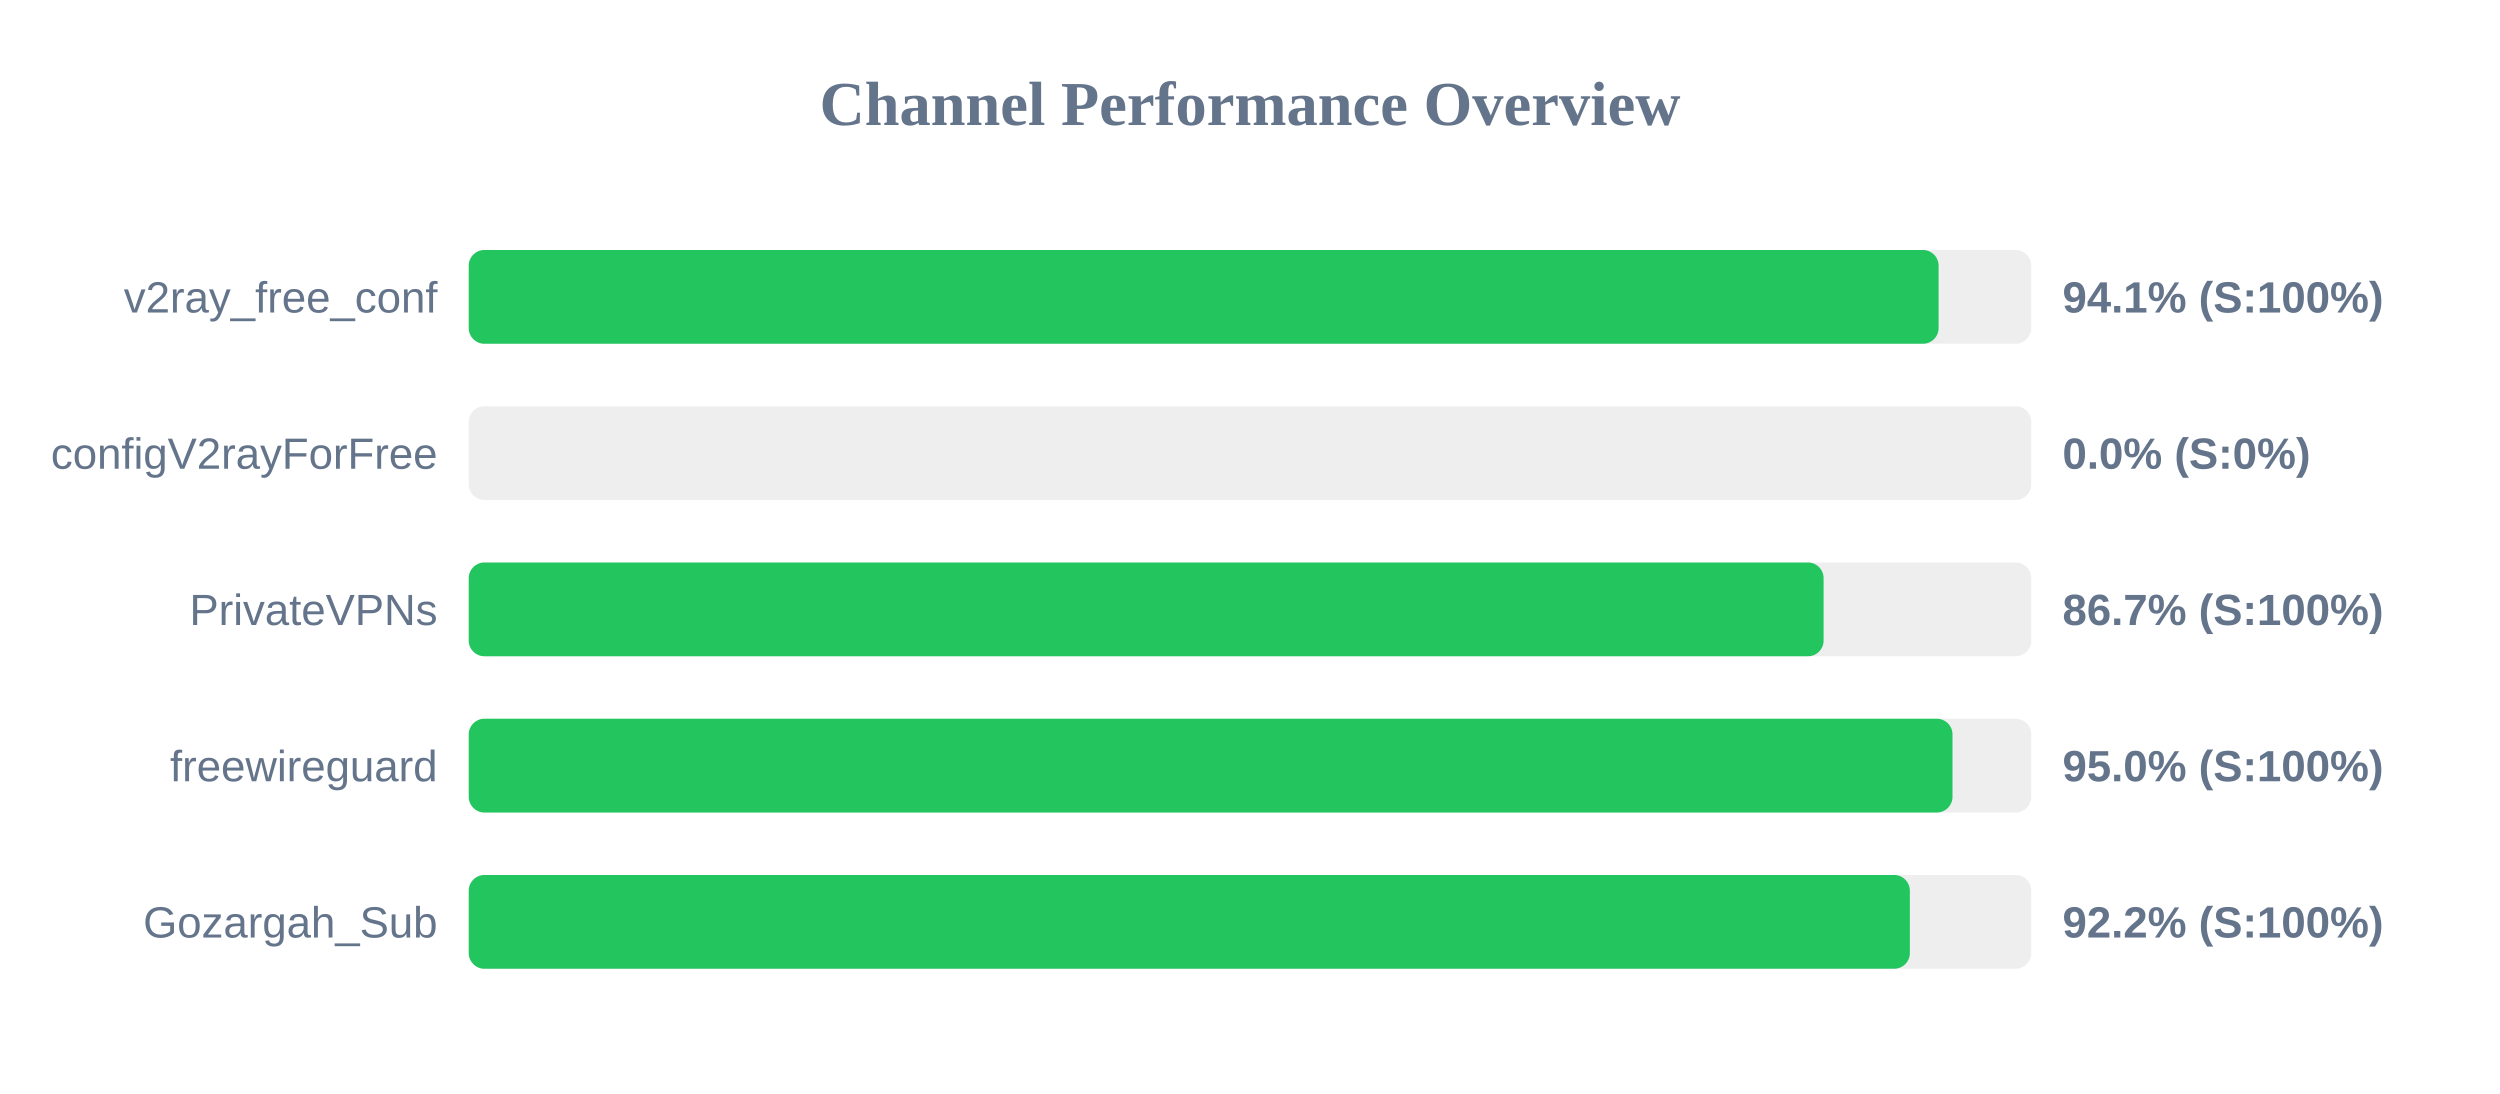
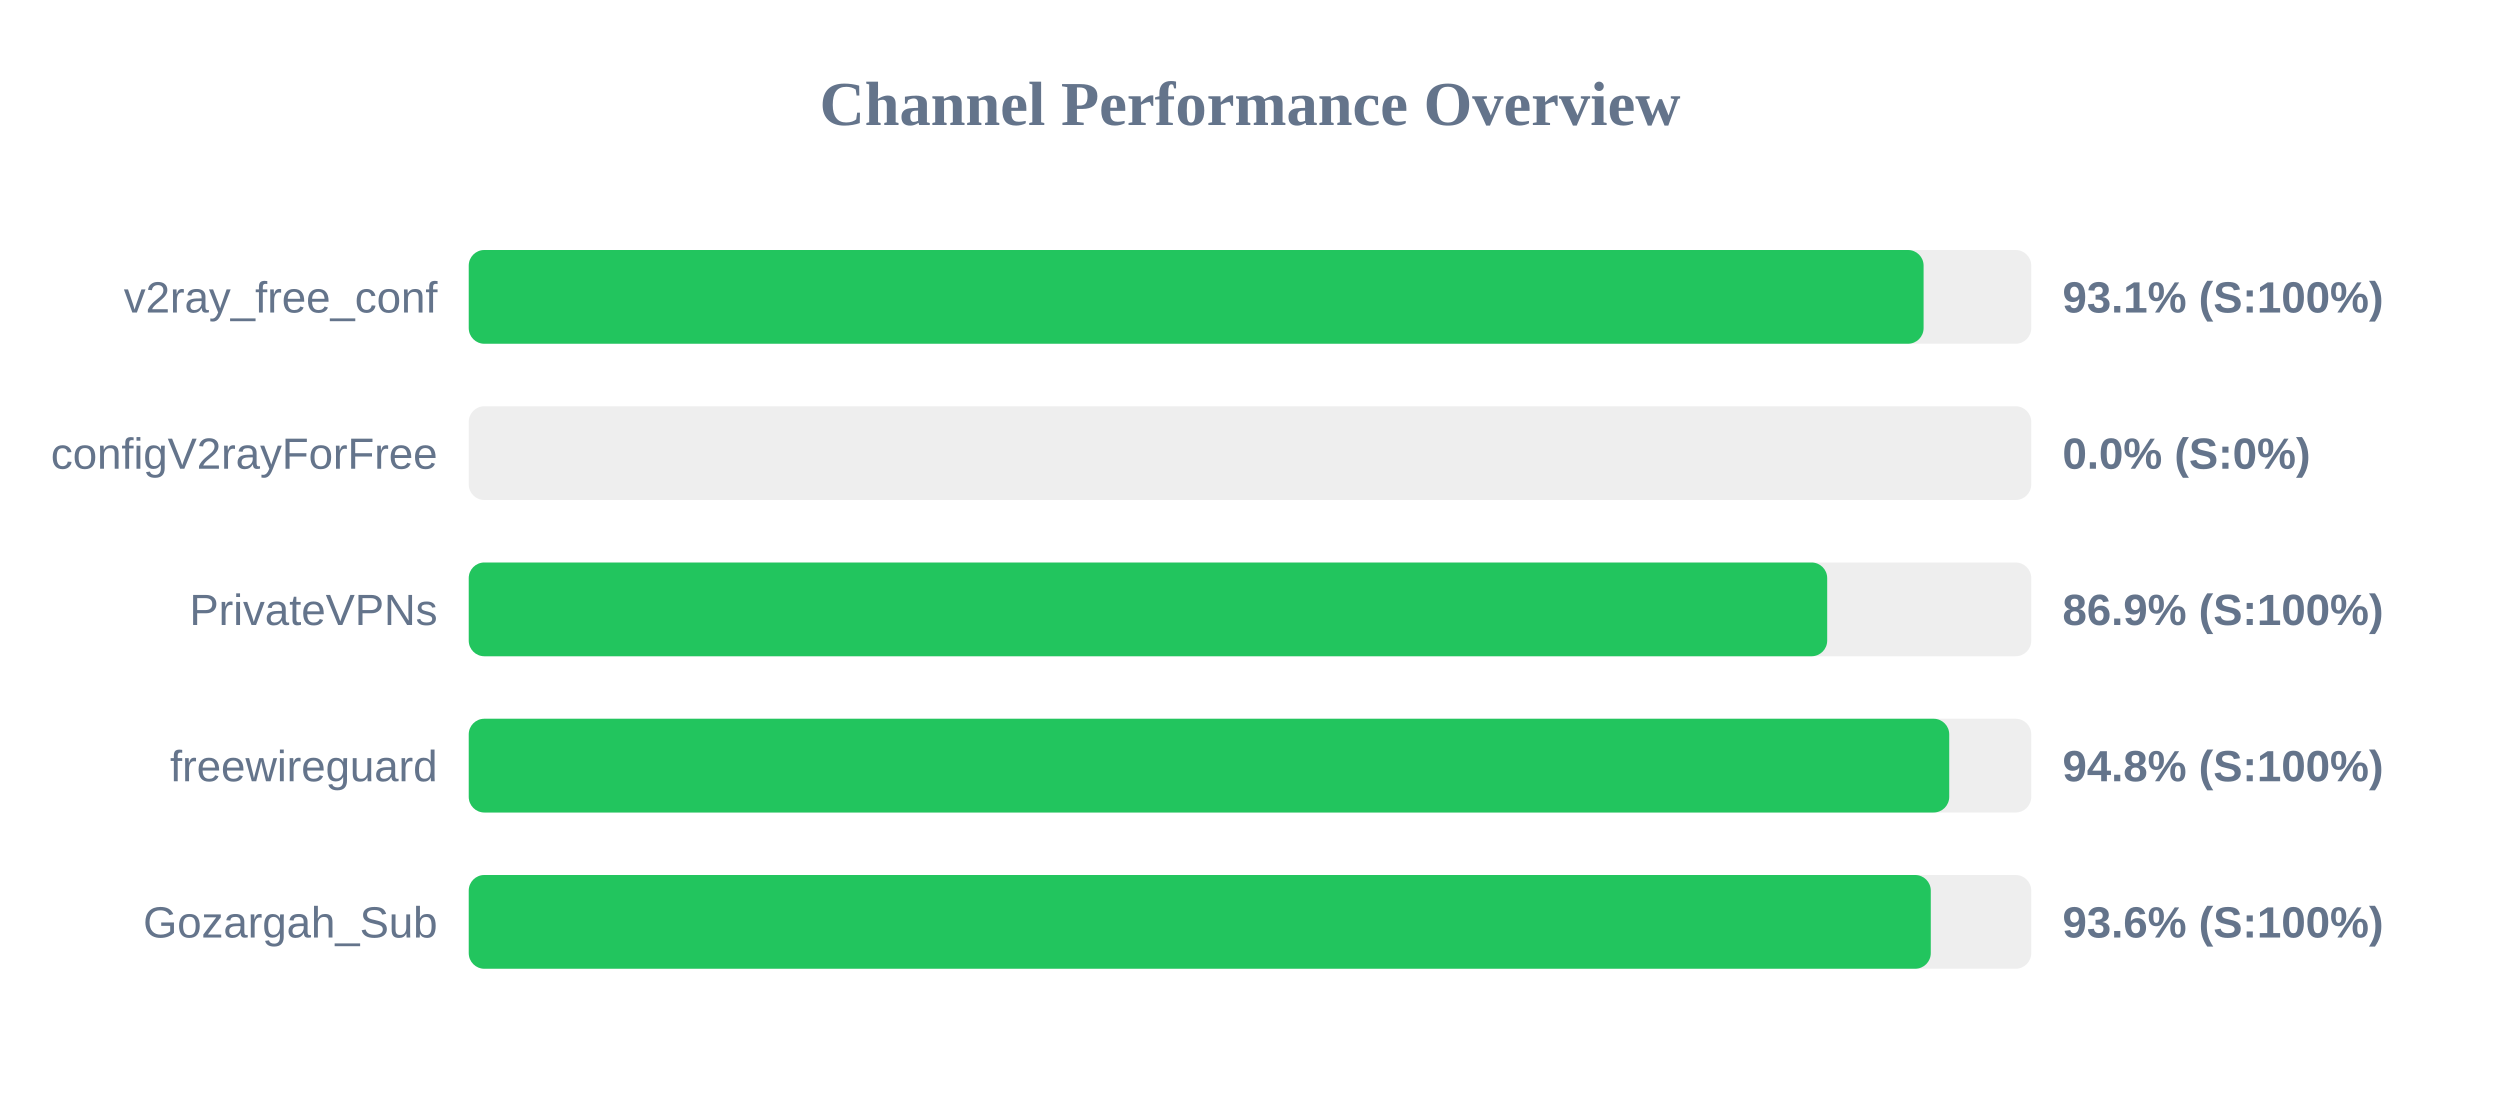
<svg xmlns="http://www.w3.org/2000/svg" width="800" height="350" version="1.1">
  <style>
        .row { font: 14px Arial; fill: #64748b; }
        .score { font: bold 14px Arial; fill: #64748b; }
    </style>
  <text x="400" y="40" text-anchor="middle" font-size="20px" font-weight="bold" fill="#64748b">Channel Performance Overview</text>
  <rect x="150" y="80" width="500" height="30" fill="#eee" rx="5" />
-   <rect x="150" y="80" width="470.35" height="30" fill="#22c55e" rx="5" />
+   <rect x="150" y="80" width="465.55" height="30" fill="#22c55e" rx="5" />
  <text x="140" y="100" text-anchor="end" class="row">v2ray_free_conf</text>
-   <text x="660" y="100" text-anchor="start" class="score">94.1% (S:100%)</text>
+   <text x="660" y="100" text-anchor="start" class="score">93.1% (S:100%)</text>
  <rect x="150" y="130" width="500" height="30" fill="#eee" rx="5" />
  <rect x="150" y="130" width="0.0" height="30" fill="#ef4444" rx="5" />
  <text x="140" y="150" text-anchor="end" class="row">configV2rayForFree</text>
  <text x="660" y="150" text-anchor="start" class="score">0.0% (S:0%)</text>
  <rect x="150" y="180" width="500" height="30" fill="#eee" rx="5" />
-   <rect x="150" y="180" width="433.55" height="30" fill="#22c55e" rx="5" />
+   <rect x="150" y="180" width="434.7" height="30" fill="#22c55e" rx="5" />
  <text x="140" y="200" text-anchor="end" class="row">PrivateVPNs</text>
-   <text x="660" y="200" text-anchor="start" class="score">86.7% (S:100%)</text>
+   <text x="660" y="200" text-anchor="start" class="score">86.9% (S:100%)</text>
  <rect x="150" y="230" width="500" height="30" fill="#eee" rx="5" />
-   <rect x="150" y="230" width="474.8" height="30" fill="#22c55e" rx="5" />
+   <rect x="150" y="230" width="473.75" height="30" fill="#22c55e" rx="5" />
  <text x="140" y="250" text-anchor="end" class="row">freewireguard</text>
-   <text x="660" y="250" text-anchor="start" class="score">95.0% (S:100%)</text>
+   <text x="660" y="250" text-anchor="start" class="score">94.8% (S:100%)</text>
  <rect x="150" y="280" width="500" height="30" fill="#eee" rx="5" />
-   <rect x="150" y="280" width="461.15" height="30" fill="#22c55e" rx="5" />
+   <rect x="150" y="280" width="467.85" height="30" fill="#22c55e" rx="5" />
  <text x="140" y="300" text-anchor="end" class="row">Gozargah_Sub</text>
-   <text x="660" y="300" text-anchor="start" class="score">92.2% (S:100%)</text>
+   <text x="660" y="300" text-anchor="start" class="score">93.6% (S:100%)</text>
</svg>
